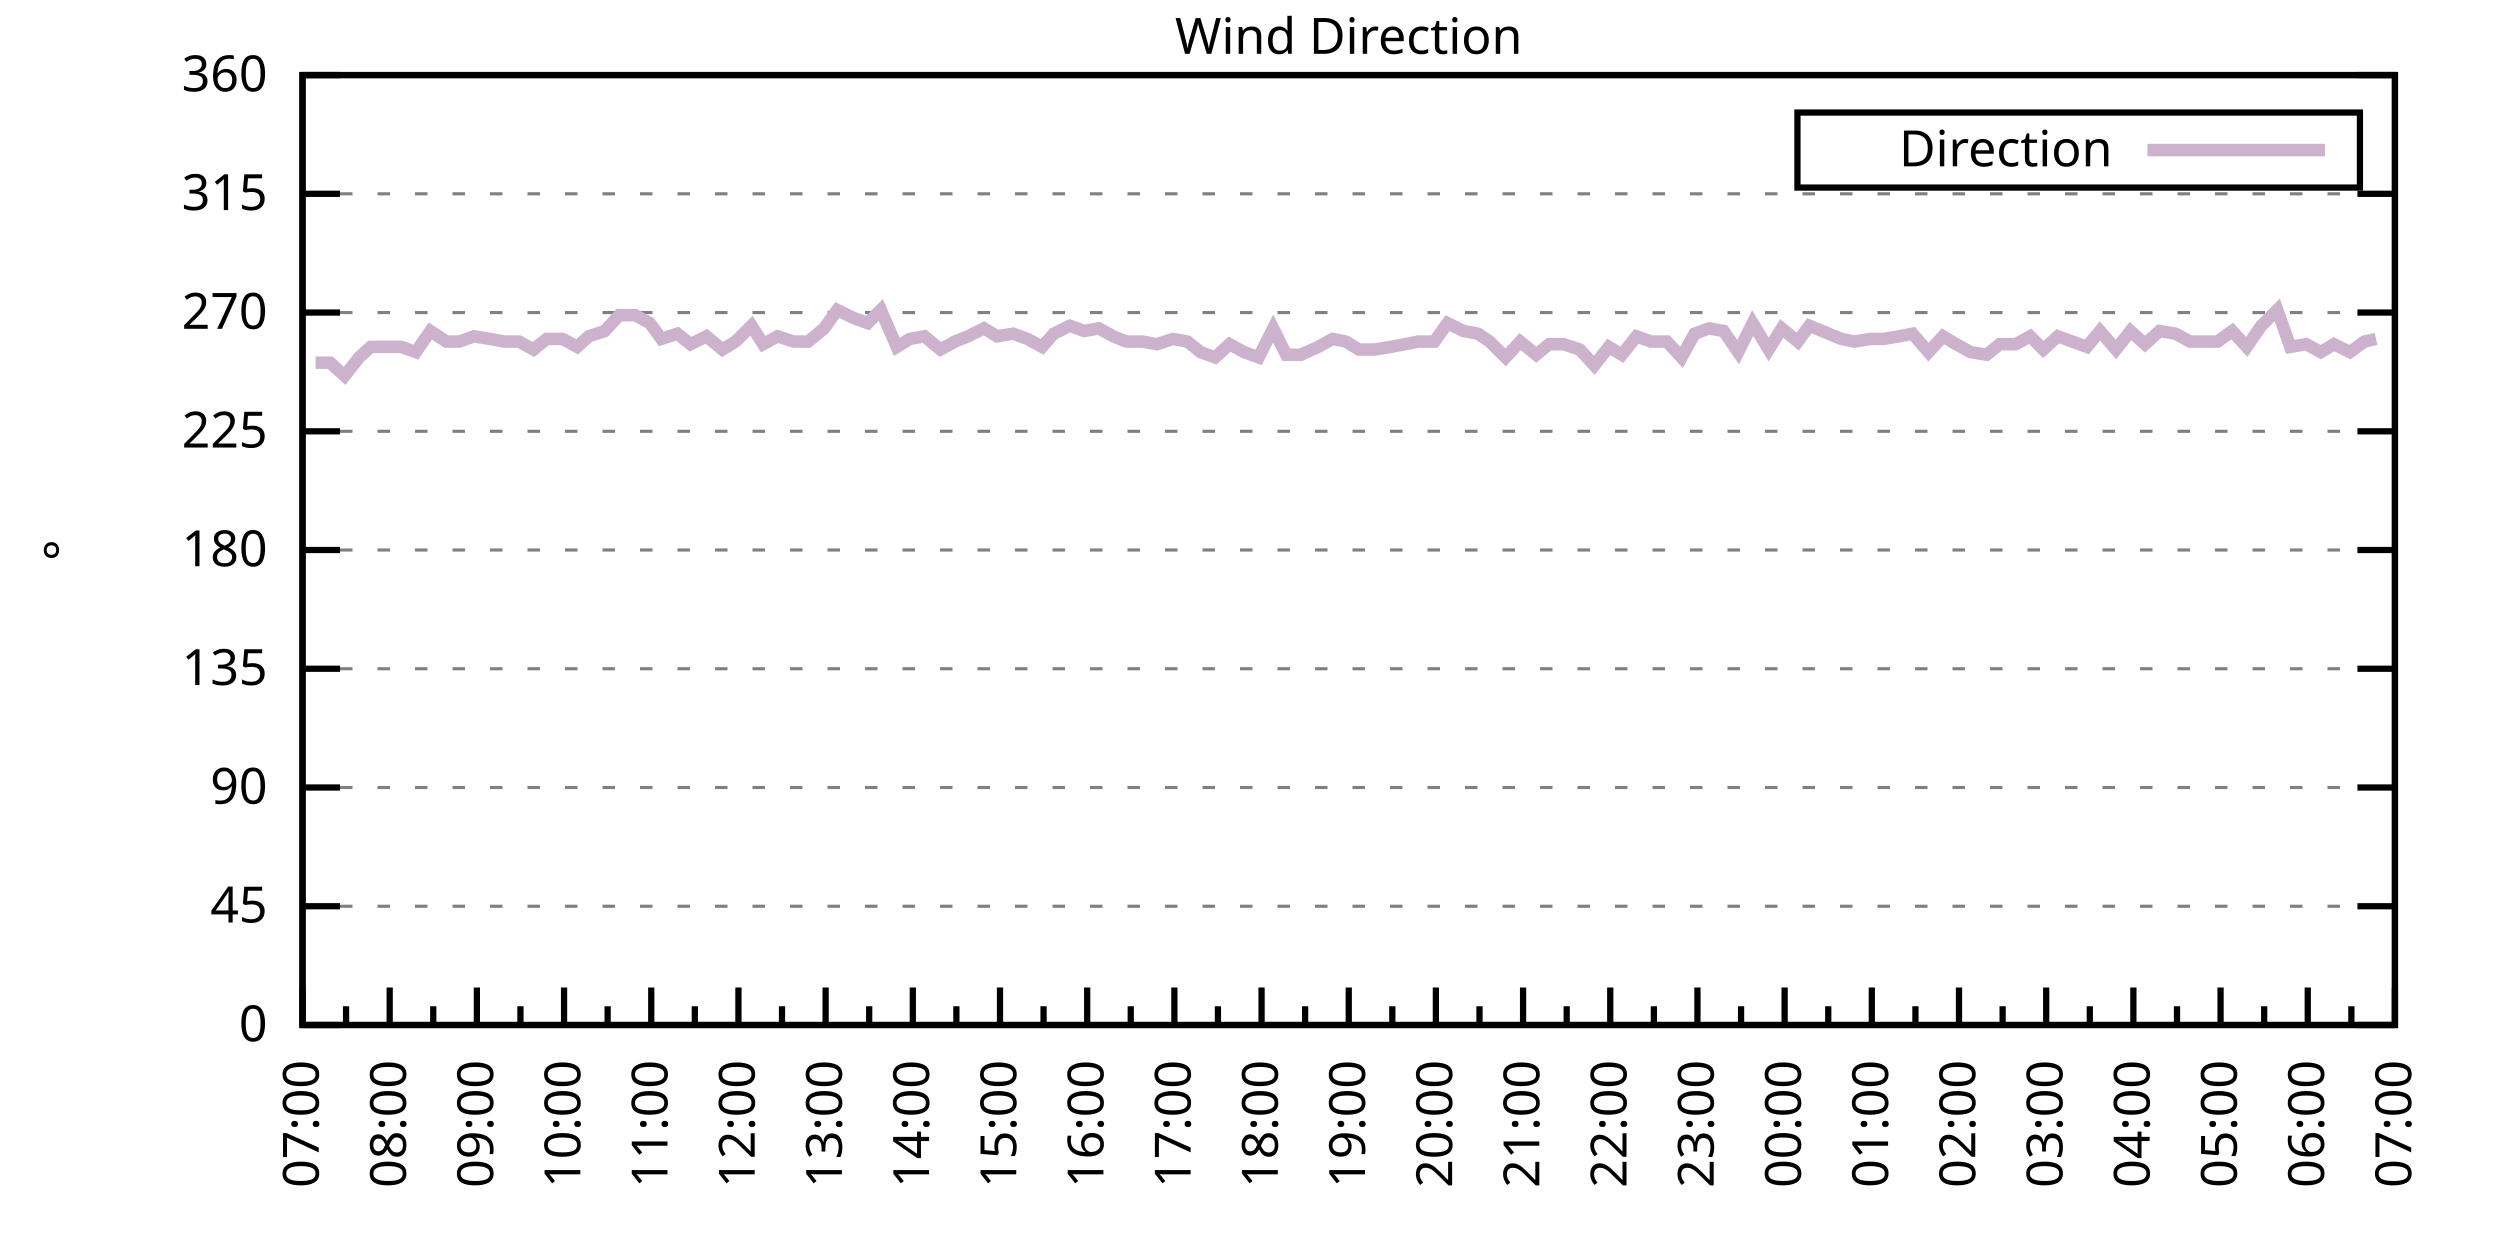
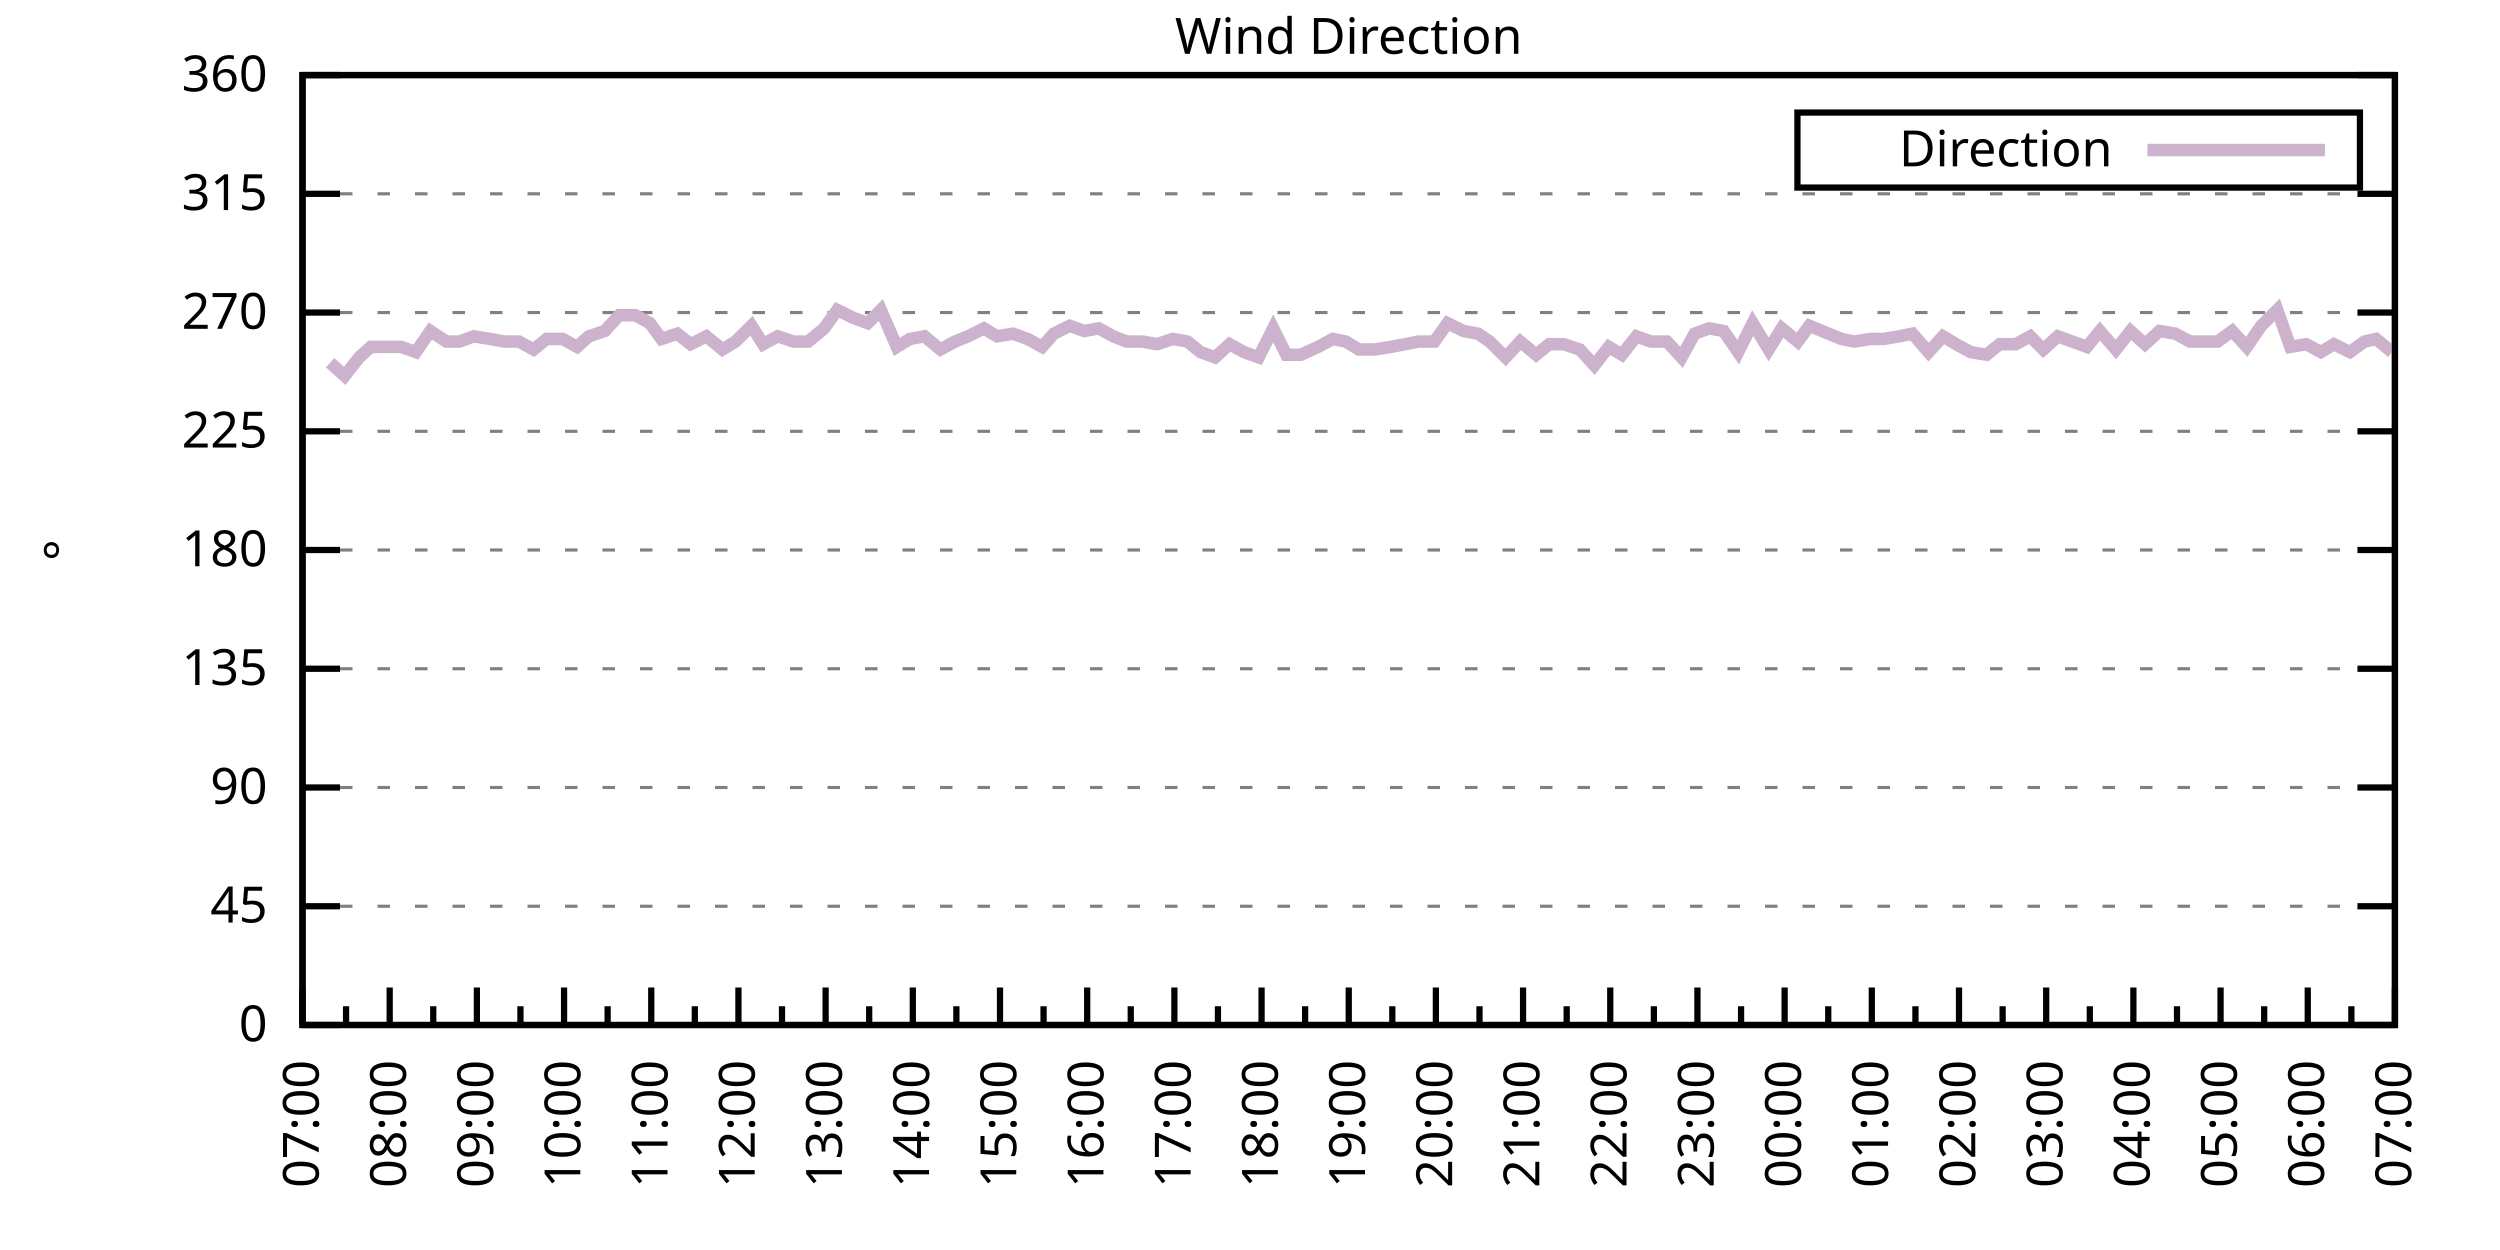
<svg xmlns="http://www.w3.org/2000/svg" xmlns:xlink="http://www.w3.org/1999/xlink" width="400" height="200" viewBox="0 0 400 200">
  <g id="gnuplot_canvas">
    <rect x="0" y="0" width="400" height="200" fill="none" />
    <defs>
      <circle id="gpDot" r="0.5" stroke-width="0.5" stroke="currentColor" />
      <path id="gpPt0" stroke-width="0.333" stroke="currentColor" d="M-1,0 h2 M0,-1 v2" />
      <path id="gpPt1" stroke-width="0.333" stroke="currentColor" d="M-1,-1 L1,1 M1,-1 L-1,1" />
      <path id="gpPt2" stroke-width="0.333" stroke="currentColor" d="M-1,0 L1,0 M0,-1 L0,1 M-1,-1 L1,1 M-1,1 L1,-1" />
      <rect id="gpPt3" stroke-width="0.333" stroke="currentColor" x="-1" y="-1" width="2" height="2" />
      <rect id="gpPt4" stroke-width="0.333" stroke="currentColor" fill="currentColor" x="-1" y="-1" width="2" height="2" />
      <circle id="gpPt5" stroke-width="0.333" stroke="currentColor" cx="0" cy="0" r="1" />
      <use xlink:href="#gpPt5" id="gpPt6" fill="currentColor" stroke="none" />
      <path id="gpPt7" stroke-width="0.333" stroke="currentColor" d="M0,-1.33 L-1.33,0.67 L1.33,0.67 z" />
      <use xlink:href="#gpPt7" id="gpPt8" fill="currentColor" stroke="none" />
      <use xlink:href="#gpPt7" id="gpPt9" stroke="currentColor" transform="rotate(180)" />
      <use xlink:href="#gpPt9" id="gpPt10" fill="currentColor" stroke="none" />
      <use xlink:href="#gpPt3" id="gpPt11" stroke="currentColor" transform="rotate(45)" />
      <use xlink:href="#gpPt11" id="gpPt12" fill="currentColor" stroke="none" />
      <path id="gpPt13" stroke-width="0.333" stroke="currentColor" d="M0,1.330 L1.265,0.411 L0.782,-1.067 L-0.782,-1.076 L-1.265,0.411 z" />
      <use xlink:href="#gpPt13" id="gpPt14" fill="currentColor" stroke="none" />
      <filter id="textbox" filterUnits="objectBoundingBox" x="0" y="0" height="1" width="1">
        <feFlood flood-color="white" flood-opacity="1" result="bgnd" />
        <feComposite in="SourceGraphic" in2="bgnd" operator="atop" />
      </filter>
      <filter id="greybox" filterUnits="objectBoundingBox" x="0" y="0" height="1" width="1">
        <feFlood flood-color="lightgrey" flood-opacity="1" result="grey" />
        <feComposite in="SourceGraphic" in2="grey" operator="atop" />
      </filter>
    </defs>
    <g fill="none" color="white" stroke="currentColor" stroke-width="1.00" stroke-linecap="butt" stroke-linejoin="miter">
</g>
    <g fill="none" color="black" stroke="currentColor" stroke-width="1.00" stroke-linecap="butt" stroke-linejoin="miter">
      <g stroke="none" shape-rendering="crispEdges">
        <polygon fill="rgb(255, 255, 255)" points="48.40,164.00 383.18,164.00 383.18,12.02 48.40,12.02 " />
      </g>
    </g>
    <g fill="none" color="black" stroke="currentColor" stroke-width="1.00" stroke-linecap="butt" stroke-linejoin="miter">
</g>
    <g fill="none" color="black" stroke="black" stroke-width="0.50" stroke-linecap="butt" stroke-linejoin="miter">
</g>
    <g fill="none" color="gray" stroke="currentColor" stroke-width="0.50" stroke-linecap="butt" stroke-linejoin="miter">
      <path stroke="gray" stroke-dasharray="2,4" class="gridline" d="M48.40,164.00 L383.19,164.00  " />
    </g>
    <g fill="none" color="gray" stroke="gray" stroke-width="1.00" stroke-linecap="butt" stroke-linejoin="miter">
</g>
    <g fill="none" color="black" stroke="currentColor" stroke-width="1.00" stroke-linecap="butt" stroke-linejoin="miter">
      <path stroke="black" d="M48.40,164.00 L54.40,164.00 M383.19,164.00 L377.19,164.00  " />
      <g transform="translate(42.80,166.60)" stroke="none" fill="black" font-family="Sans" font-size="8.00" text-anchor="end">
        <text>
          <tspan font-family="Sans"> 0</tspan>
        </text>
      </g>
    </g>
    <g fill="none" color="black" stroke="currentColor" stroke-width="1.00" stroke-linecap="butt" stroke-linejoin="miter">
</g>
    <g fill="none" color="black" stroke="black" stroke-width="0.50" stroke-linecap="butt" stroke-linejoin="miter">
</g>
    <g fill="none" color="gray" stroke="currentColor" stroke-width="0.50" stroke-linecap="butt" stroke-linejoin="miter">
      <path stroke="gray" stroke-dasharray="2,4" class="gridline" d="M48.40,145.00 L383.19,145.00  " />
    </g>
    <g fill="none" color="gray" stroke="gray" stroke-width="1.00" stroke-linecap="butt" stroke-linejoin="miter">
</g>
    <g fill="none" color="black" stroke="currentColor" stroke-width="1.00" stroke-linecap="butt" stroke-linejoin="miter">
      <path stroke="black" d="M48.40,145.00 L54.40,145.00 M383.19,145.00 L377.19,145.00  " />
      <g transform="translate(42.80,147.60)" stroke="none" fill="black" font-family="Sans" font-size="8.00" text-anchor="end">
        <text>
          <tspan font-family="Sans"> 45</tspan>
        </text>
      </g>
    </g>
    <g fill="none" color="black" stroke="currentColor" stroke-width="1.00" stroke-linecap="butt" stroke-linejoin="miter">
</g>
    <g fill="none" color="black" stroke="black" stroke-width="0.50" stroke-linecap="butt" stroke-linejoin="miter">
</g>
    <g fill="none" color="gray" stroke="currentColor" stroke-width="0.50" stroke-linecap="butt" stroke-linejoin="miter">
      <path stroke="gray" stroke-dasharray="2,4" class="gridline" d="M48.40,126.00 L383.19,126.00  " />
    </g>
    <g fill="none" color="gray" stroke="gray" stroke-width="1.00" stroke-linecap="butt" stroke-linejoin="miter">
</g>
    <g fill="none" color="black" stroke="currentColor" stroke-width="1.00" stroke-linecap="butt" stroke-linejoin="miter">
      <path stroke="black" d="M48.40,126.00 L54.40,126.00 M383.19,126.00 L377.19,126.00  " />
      <g transform="translate(42.80,128.60)" stroke="none" fill="black" font-family="Sans" font-size="8.00" text-anchor="end">
        <text>
          <tspan font-family="Sans"> 90</tspan>
        </text>
      </g>
    </g>
    <g fill="none" color="black" stroke="currentColor" stroke-width="1.00" stroke-linecap="butt" stroke-linejoin="miter">
</g>
    <g fill="none" color="black" stroke="black" stroke-width="0.50" stroke-linecap="butt" stroke-linejoin="miter">
</g>
    <g fill="none" color="gray" stroke="currentColor" stroke-width="0.50" stroke-linecap="butt" stroke-linejoin="miter">
      <path stroke="gray" stroke-dasharray="2,4" class="gridline" d="M48.40,107.00 L383.19,107.00  " />
    </g>
    <g fill="none" color="gray" stroke="gray" stroke-width="1.00" stroke-linecap="butt" stroke-linejoin="miter">
</g>
    <g fill="none" color="black" stroke="currentColor" stroke-width="1.00" stroke-linecap="butt" stroke-linejoin="miter">
      <path stroke="black" d="M48.40,107.00 L54.40,107.00 M383.19,107.00 L377.19,107.00  " />
      <g transform="translate(42.80,109.60)" stroke="none" fill="black" font-family="Sans" font-size="8.00" text-anchor="end">
        <text>
          <tspan font-family="Sans"> 135</tspan>
        </text>
      </g>
    </g>
    <g fill="none" color="black" stroke="currentColor" stroke-width="1.00" stroke-linecap="butt" stroke-linejoin="miter">
</g>
    <g fill="none" color="black" stroke="black" stroke-width="0.50" stroke-linecap="butt" stroke-linejoin="miter">
</g>
    <g fill="none" color="gray" stroke="currentColor" stroke-width="0.50" stroke-linecap="butt" stroke-linejoin="miter">
      <path stroke="gray" stroke-dasharray="2,4" class="gridline" d="M48.40,88.00 L383.19,88.00  " />
    </g>
    <g fill="none" color="gray" stroke="gray" stroke-width="1.00" stroke-linecap="butt" stroke-linejoin="miter">
</g>
    <g fill="none" color="black" stroke="currentColor" stroke-width="1.00" stroke-linecap="butt" stroke-linejoin="miter">
      <path stroke="black" d="M48.40,88.00 L54.40,88.00 M383.19,88.00 L377.19,88.00  " />
      <g transform="translate(42.80,90.60)" stroke="none" fill="black" font-family="Sans" font-size="8.00" text-anchor="end">
        <text>
          <tspan font-family="Sans"> 180</tspan>
        </text>
      </g>
    </g>
    <g fill="none" color="black" stroke="currentColor" stroke-width="1.00" stroke-linecap="butt" stroke-linejoin="miter">
</g>
    <g fill="none" color="black" stroke="black" stroke-width="0.50" stroke-linecap="butt" stroke-linejoin="miter">
</g>
    <g fill="none" color="gray" stroke="currentColor" stroke-width="0.50" stroke-linecap="butt" stroke-linejoin="miter">
      <path stroke="gray" stroke-dasharray="2,4" class="gridline" d="M48.40,69.01 L383.19,69.01  " />
    </g>
    <g fill="none" color="gray" stroke="gray" stroke-width="1.00" stroke-linecap="butt" stroke-linejoin="miter">
</g>
    <g fill="none" color="black" stroke="currentColor" stroke-width="1.00" stroke-linecap="butt" stroke-linejoin="miter">
      <path stroke="black" d="M48.40,69.01 L54.40,69.01 M383.19,69.01 L377.19,69.01  " />
      <g transform="translate(42.80,71.61)" stroke="none" fill="black" font-family="Sans" font-size="8.00" text-anchor="end">
        <text>
          <tspan font-family="Sans"> 225</tspan>
        </text>
      </g>
    </g>
    <g fill="none" color="black" stroke="currentColor" stroke-width="1.00" stroke-linecap="butt" stroke-linejoin="miter">
</g>
    <g fill="none" color="black" stroke="black" stroke-width="0.50" stroke-linecap="butt" stroke-linejoin="miter">
</g>
    <g fill="none" color="gray" stroke="currentColor" stroke-width="0.50" stroke-linecap="butt" stroke-linejoin="miter">
      <path stroke="gray" stroke-dasharray="2,4" class="gridline" d="M48.40,50.01 L383.19,50.01  " />
    </g>
    <g fill="none" color="gray" stroke="gray" stroke-width="1.00" stroke-linecap="butt" stroke-linejoin="miter">
</g>
    <g fill="none" color="black" stroke="currentColor" stroke-width="1.00" stroke-linecap="butt" stroke-linejoin="miter">
      <path stroke="black" d="M48.40,50.01 L54.40,50.01 M383.19,50.01 L377.19,50.01  " />
      <g transform="translate(42.80,52.61)" stroke="none" fill="black" font-family="Sans" font-size="8.00" text-anchor="end">
        <text>
          <tspan font-family="Sans"> 270</tspan>
        </text>
      </g>
    </g>
    <g fill="none" color="black" stroke="currentColor" stroke-width="1.00" stroke-linecap="butt" stroke-linejoin="miter">
</g>
    <g fill="none" color="black" stroke="black" stroke-width="0.50" stroke-linecap="butt" stroke-linejoin="miter">
</g>
    <g fill="none" color="gray" stroke="currentColor" stroke-width="0.50" stroke-linecap="butt" stroke-linejoin="miter">
      <path stroke="gray" stroke-dasharray="2,4" class="gridline" d="M48.40,31.01 L383.19,31.01  " />
    </g>
    <g fill="none" color="gray" stroke="gray" stroke-width="1.00" stroke-linecap="butt" stroke-linejoin="miter">
</g>
    <g fill="none" color="black" stroke="currentColor" stroke-width="1.00" stroke-linecap="butt" stroke-linejoin="miter">
      <path stroke="black" d="M48.40,31.01 L54.40,31.01 M383.19,31.01 L377.19,31.01  " />
      <g transform="translate(42.80,33.61)" stroke="none" fill="black" font-family="Sans" font-size="8.00" text-anchor="end">
        <text>
          <tspan font-family="Sans"> 315</tspan>
        </text>
      </g>
    </g>
    <g fill="none" color="black" stroke="currentColor" stroke-width="1.00" stroke-linecap="butt" stroke-linejoin="miter">
</g>
    <g fill="none" color="black" stroke="black" stroke-width="0.50" stroke-linecap="butt" stroke-linejoin="miter">
</g>
    <g fill="none" color="gray" stroke="currentColor" stroke-width="0.50" stroke-linecap="butt" stroke-linejoin="miter">
      <path stroke="gray" stroke-dasharray="2,4" class="gridline" d="M48.40,12.01 L383.19,12.01  " />
    </g>
    <g fill="none" color="gray" stroke="gray" stroke-width="1.00" stroke-linecap="butt" stroke-linejoin="miter">
</g>
    <g fill="none" color="black" stroke="currentColor" stroke-width="1.00" stroke-linecap="butt" stroke-linejoin="miter">
      <path stroke="black" d="M48.40,12.01 L54.40,12.01 M383.19,12.01 L377.19,12.01  " />
      <g transform="translate(42.80,14.61)" stroke="none" fill="black" font-family="Sans" font-size="8.00" text-anchor="end">
        <text>
          <tspan font-family="Sans"> 360</tspan>
        </text>
      </g>
    </g>
    <g fill="none" color="black" stroke="currentColor" stroke-width="1.00" stroke-linecap="butt" stroke-linejoin="miter">
      <path stroke="black" d="M48.40,164.00 L48.40,158.00  " />
      <g transform="translate(51.00,169.60) rotate(270)" stroke="none" fill="black" font-family="Sans" font-size="8.00" text-anchor="end">
        <text>
          <tspan font-family="Sans">07:00</tspan>
        </text>
      </g>
    </g>
    <g fill="none" color="black" stroke="currentColor" stroke-width="1.00" stroke-linecap="butt" stroke-linejoin="miter">
      <path stroke="black" d="M55.37,164.00 L55.37,161.00 M62.35,164.00 L62.35,158.00  " />
      <g transform="translate(64.95,169.60) rotate(270)" stroke="none" fill="black" font-family="Sans" font-size="8.00" text-anchor="end">
        <text>
          <tspan font-family="Sans">08:00</tspan>
        </text>
      </g>
    </g>
    <g fill="none" color="black" stroke="currentColor" stroke-width="1.00" stroke-linecap="butt" stroke-linejoin="miter">
      <path stroke="black" d="M69.32,164.00 L69.32,161.00 M76.30,164.00 L76.30,158.00  " />
      <g transform="translate(78.90,169.60) rotate(270)" stroke="none" fill="black" font-family="Sans" font-size="8.00" text-anchor="end">
        <text>
          <tspan font-family="Sans">09:00</tspan>
        </text>
      </g>
    </g>
    <g fill="none" color="black" stroke="currentColor" stroke-width="1.00" stroke-linecap="butt" stroke-linejoin="miter">
      <path stroke="black" d="M83.27,164.00 L83.27,161.00 M90.25,164.00 L90.25,158.00  " />
      <g transform="translate(92.85,169.60) rotate(270)" stroke="none" fill="black" font-family="Sans" font-size="8.00" text-anchor="end">
        <text>
          <tspan font-family="Sans">10:00</tspan>
        </text>
      </g>
    </g>
    <g fill="none" color="black" stroke="currentColor" stroke-width="1.00" stroke-linecap="butt" stroke-linejoin="miter">
      <path stroke="black" d="M97.22,164.00 L97.22,161.00 M104.20,164.00 L104.20,158.00  " />
      <g transform="translate(106.80,169.60) rotate(270)" stroke="none" fill="black" font-family="Sans" font-size="8.00" text-anchor="end">
        <text>
          <tspan font-family="Sans">11:00</tspan>
        </text>
      </g>
    </g>
    <g fill="none" color="black" stroke="currentColor" stroke-width="1.00" stroke-linecap="butt" stroke-linejoin="miter">
      <path stroke="black" d="M111.17,164.00 L111.17,161.00 M118.15,164.00 L118.15,158.00  " />
      <g transform="translate(120.75,169.60) rotate(270)" stroke="none" fill="black" font-family="Sans" font-size="8.00" text-anchor="end">
        <text>
          <tspan font-family="Sans">12:00</tspan>
        </text>
      </g>
    </g>
    <g fill="none" color="black" stroke="currentColor" stroke-width="1.00" stroke-linecap="butt" stroke-linejoin="miter">
      <path stroke="black" d="M125.12,164.00 L125.12,161.00 M132.10,164.00 L132.10,158.00  " />
      <g transform="translate(134.70,169.60) rotate(270)" stroke="none" fill="black" font-family="Sans" font-size="8.00" text-anchor="end">
        <text>
          <tspan font-family="Sans">13:00</tspan>
        </text>
      </g>
    </g>
    <g fill="none" color="black" stroke="currentColor" stroke-width="1.00" stroke-linecap="butt" stroke-linejoin="miter">
      <path stroke="black" d="M139.07,164.00 L139.07,161.00 M146.05,164.00 L146.05,158.00  " />
      <g transform="translate(148.65,169.60) rotate(270)" stroke="none" fill="black" font-family="Sans" font-size="8.00" text-anchor="end">
        <text>
          <tspan font-family="Sans">14:00</tspan>
        </text>
      </g>
    </g>
    <g fill="none" color="black" stroke="currentColor" stroke-width="1.00" stroke-linecap="butt" stroke-linejoin="miter">
      <path stroke="black" d="M153.02,164.00 L153.02,161.00 M160.00,164.00 L160.00,158.00  " />
      <g transform="translate(162.60,169.60) rotate(270)" stroke="none" fill="black" font-family="Sans" font-size="8.00" text-anchor="end">
        <text>
          <tspan font-family="Sans">15:00</tspan>
        </text>
      </g>
    </g>
    <g fill="none" color="black" stroke="currentColor" stroke-width="1.00" stroke-linecap="butt" stroke-linejoin="miter">
      <path stroke="black" d="M166.97,164.00 L166.97,161.00 M173.95,164.00 L173.95,158.00  " />
      <g transform="translate(176.55,169.60) rotate(270)" stroke="none" fill="black" font-family="Sans" font-size="8.00" text-anchor="end">
        <text>
          <tspan font-family="Sans">16:00</tspan>
        </text>
      </g>
    </g>
    <g fill="none" color="black" stroke="currentColor" stroke-width="1.00" stroke-linecap="butt" stroke-linejoin="miter">
      <path stroke="black" d="M180.92,164.00 L180.92,161.00 M187.90,164.00 L187.90,158.00  " />
      <g transform="translate(190.50,169.60) rotate(270)" stroke="none" fill="black" font-family="Sans" font-size="8.00" text-anchor="end">
        <text>
          <tspan font-family="Sans">17:00</tspan>
        </text>
      </g>
    </g>
    <g fill="none" color="black" stroke="currentColor" stroke-width="1.00" stroke-linecap="butt" stroke-linejoin="miter">
      <path stroke="black" d="M194.87,164.00 L194.87,161.00 M201.85,164.00 L201.85,158.00  " />
      <g transform="translate(204.45,169.60) rotate(270)" stroke="none" fill="black" font-family="Sans" font-size="8.00" text-anchor="end">
        <text>
          <tspan font-family="Sans">18:00</tspan>
        </text>
      </g>
    </g>
    <g fill="none" color="black" stroke="currentColor" stroke-width="1.00" stroke-linecap="butt" stroke-linejoin="miter">
      <path stroke="black" d="M208.82,164.00 L208.82,161.00 M215.80,164.00 L215.80,158.00  " />
      <g transform="translate(218.40,169.60) rotate(270)" stroke="none" fill="black" font-family="Sans" font-size="8.00" text-anchor="end">
        <text>
          <tspan font-family="Sans">19:00</tspan>
        </text>
      </g>
    </g>
    <g fill="none" color="black" stroke="currentColor" stroke-width="1.00" stroke-linecap="butt" stroke-linejoin="miter">
      <path stroke="black" d="M222.77,164.00 L222.77,161.00 M229.74,164.00 L229.74,158.00  " />
      <g transform="translate(232.34,169.60) rotate(270)" stroke="none" fill="black" font-family="Sans" font-size="8.00" text-anchor="end">
        <text>
          <tspan font-family="Sans">20:00</tspan>
        </text>
      </g>
    </g>
    <g fill="none" color="black" stroke="currentColor" stroke-width="1.00" stroke-linecap="butt" stroke-linejoin="miter">
      <path stroke="black" d="M236.72,164.00 L236.72,161.00 M243.69,164.00 L243.69,158.00  " />
      <g transform="translate(246.29,169.60) rotate(270)" stroke="none" fill="black" font-family="Sans" font-size="8.00" text-anchor="end">
        <text>
          <tspan font-family="Sans">21:00</tspan>
        </text>
      </g>
    </g>
    <g fill="none" color="black" stroke="currentColor" stroke-width="1.00" stroke-linecap="butt" stroke-linejoin="miter">
      <path stroke="black" d="M250.67,164.00 L250.67,161.00 M257.64,164.00 L257.64,158.00  " />
      <g transform="translate(260.24,169.60) rotate(270)" stroke="none" fill="black" font-family="Sans" font-size="8.00" text-anchor="end">
        <text>
          <tspan font-family="Sans">22:00</tspan>
        </text>
      </g>
    </g>
    <g fill="none" color="black" stroke="currentColor" stroke-width="1.00" stroke-linecap="butt" stroke-linejoin="miter">
      <path stroke="black" d="M264.62,164.00 L264.62,161.00 M271.59,164.00 L271.59,158.00  " />
      <g transform="translate(274.19,169.60) rotate(270)" stroke="none" fill="black" font-family="Sans" font-size="8.00" text-anchor="end">
        <text>
          <tspan font-family="Sans">23:00</tspan>
        </text>
      </g>
    </g>
    <g fill="none" color="black" stroke="currentColor" stroke-width="1.00" stroke-linecap="butt" stroke-linejoin="miter">
      <path stroke="black" d="M278.57,164.00 L278.57,161.00 M285.54,164.00 L285.54,158.00  " />
      <g transform="translate(288.14,169.60) rotate(270)" stroke="none" fill="black" font-family="Sans" font-size="8.00" text-anchor="end">
        <text>
          <tspan font-family="Sans">00:00</tspan>
        </text>
      </g>
    </g>
    <g fill="none" color="black" stroke="currentColor" stroke-width="1.00" stroke-linecap="butt" stroke-linejoin="miter">
      <path stroke="black" d="M292.52,164.00 L292.52,161.00 M299.49,164.00 L299.49,158.00  " />
      <g transform="translate(302.09,169.60) rotate(270)" stroke="none" fill="black" font-family="Sans" font-size="8.00" text-anchor="end">
        <text>
          <tspan font-family="Sans">01:00</tspan>
        </text>
      </g>
    </g>
    <g fill="none" color="black" stroke="currentColor" stroke-width="1.00" stroke-linecap="butt" stroke-linejoin="miter">
      <path stroke="black" d="M306.47,164.00 L306.47,161.00 M313.44,164.00 L313.44,158.00  " />
      <g transform="translate(316.04,169.60) rotate(270)" stroke="none" fill="black" font-family="Sans" font-size="8.00" text-anchor="end">
        <text>
          <tspan font-family="Sans">02:00</tspan>
        </text>
      </g>
    </g>
    <g fill="none" color="black" stroke="currentColor" stroke-width="1.00" stroke-linecap="butt" stroke-linejoin="miter">
      <path stroke="black" d="M320.42,164.00 L320.42,161.00 M327.39,164.00 L327.39,158.00  " />
      <g transform="translate(329.99,169.60) rotate(270)" stroke="none" fill="black" font-family="Sans" font-size="8.00" text-anchor="end">
        <text>
          <tspan font-family="Sans">03:00</tspan>
        </text>
      </g>
    </g>
    <g fill="none" color="black" stroke="currentColor" stroke-width="1.00" stroke-linecap="butt" stroke-linejoin="miter">
      <path stroke="black" d="M334.37,164.00 L334.37,161.00 M341.34,164.00 L341.34,158.00  " />
      <g transform="translate(343.94,169.60) rotate(270)" stroke="none" fill="black" font-family="Sans" font-size="8.00" text-anchor="end">
        <text>
          <tspan font-family="Sans">04:00</tspan>
        </text>
      </g>
    </g>
    <g fill="none" color="black" stroke="currentColor" stroke-width="1.00" stroke-linecap="butt" stroke-linejoin="miter">
      <path stroke="black" d="M348.32,164.00 L348.32,161.00 M355.29,164.00 L355.29,158.00  " />
      <g transform="translate(357.89,169.60) rotate(270)" stroke="none" fill="black" font-family="Sans" font-size="8.00" text-anchor="end">
        <text>
          <tspan font-family="Sans">05:00</tspan>
        </text>
      </g>
    </g>
    <g fill="none" color="black" stroke="currentColor" stroke-width="1.00" stroke-linecap="butt" stroke-linejoin="miter">
      <path stroke="black" d="M362.27,164.00 L362.27,161.00 M369.24,164.00 L369.24,158.00  " />
      <g transform="translate(371.84,169.60) rotate(270)" stroke="none" fill="black" font-family="Sans" font-size="8.00" text-anchor="end">
        <text>
          <tspan font-family="Sans">06:00</tspan>
        </text>
      </g>
    </g>
    <g fill="none" color="black" stroke="currentColor" stroke-width="1.00" stroke-linecap="butt" stroke-linejoin="miter">
      <path stroke="black" d="M376.22,164.00 L376.22,161.00 M383.19,164.00 L383.19,158.00  " />
      <g transform="translate(385.79,169.60) rotate(270)" stroke="none" fill="black" font-family="Sans" font-size="8.00" text-anchor="end">
        <text>
          <tspan font-family="Sans">07:00</tspan>
        </text>
      </g>
    </g>
    <g fill="none" color="black" stroke="currentColor" stroke-width="1.00" stroke-linecap="butt" stroke-linejoin="miter">
</g>
    <g fill="none" color="black" stroke="currentColor" stroke-width="1.00" stroke-linecap="butt" stroke-linejoin="miter">
      <path stroke="black" d="M48.40,12.01 L48.40,164.00 L383.19,164.00 L383.19,12.01 L48.40,12.01 Z  " />
    </g>
    <g fill="none" color="black" stroke="currentColor" stroke-width="1.00" stroke-linecap="butt" stroke-linejoin="miter">
      <g transform="translate(12.80,88.01) rotate(270)" stroke="none" fill="black" font-family="Sans" font-size="8.00" text-anchor="middle">
        <text>
          <tspan font-family="Sans">°</tspan>
        </text>
      </g>
    </g>
    <g fill="none" color="black" stroke="currentColor" stroke-width="1.00" stroke-linecap="butt" stroke-linejoin="miter">
</g>
    <g fill="none" color="black" stroke="currentColor" stroke-width="1.00" stroke-linecap="butt" stroke-linejoin="miter">
      <path stroke="black" d="M287.59,30.01 L287.59,18.01 L377.59,18.01 L377.59,30.01 L287.59,30.01 Z  " />
    </g>
    <g id="Wind_direction_plot_1">
      <g fill="none" color="white" stroke="black" stroke-width="2.00" stroke-linecap="butt" stroke-linejoin="miter">
</g>
      <g fill="none" color="black" stroke="currentColor" stroke-width="2.00" stroke-linecap="butt" stroke-linejoin="miter">
        <g transform="translate(337.99,26.61)" stroke="none" fill="black" font-family="Sans" font-size="8.00" text-anchor="end">
          <text>
            <tspan font-family="Sans">Direction</tspan>
          </text>
        </g>
      </g>
      <g fill="none" color="black" stroke="currentColor" stroke-width="2.00" stroke-linecap="butt" stroke-linejoin="miter">
-         <path stroke="rgb(204, 178, 204)" d="M343.59,24.01 L371.99,24.01 M50.49,58.03 L52.82,58.03 L55.14,60.14 L57.47,57.18 L59.33,55.50 L64.21,55.50   L66.53,56.34 L68.86,52.96 L71.42,54.65 L73.51,54.65 L75.83,53.81 L78.39,54.23 L80.72,54.65 L83.04,54.65   L85.37,55.92 L87.46,54.23 L90.02,54.23 L92.34,55.50 L94.20,53.81 L96.76,52.96 L99.08,50.43 L101.64,50.43   L103.97,51.70 L105.83,54.23 L108.38,53.39 L110.48,55.07 L113.03,53.81 L115.59,55.92 L117.68,54.65 L120.24,52.12   L122.10,55.07 L124.43,53.81 L126.98,54.65 L129.31,54.65 L131.87,52.54 L133.96,49.59 L136.51,50.85 L138.84,51.70   L140.93,49.59 L143.49,55.50 L145.58,54.23 L147.91,53.81 L150.46,55.92 L152.79,54.65 L154.88,53.81 L157.44,52.54   L159.53,53.81 L162.09,53.39 L164.41,54.23 L166.74,55.50 L168.60,53.39 L171.16,52.12 L173.48,52.96 L175.81,52.54   L178.13,53.81 L180.22,54.65 L182.78,54.65 L185.11,55.07 L187.66,54.23 L189.99,54.65 L192.08,56.34 L194.41,57.18   L196.73,55.07 L199.06,56.34 L201.38,57.18 L203.71,52.54 L205.80,56.76 L208.12,56.76 L210.91,55.50 L213.24,54.23   L215.33,54.65 L217.42,55.92 L219.98,55.92 L222.54,55.50 L224.86,55.07 L226.95,54.65 L229.51,54.65 L231.60,51.70   L234.16,52.96 L236.49,53.39 L238.35,54.65 L240.90,57.18 L243.23,54.65 L245.79,56.76 L247.88,55.07 L250.20,55.07   L252.76,55.92 L255.09,58.45 L257.41,55.50 L259.50,56.76 L261.83,53.81 L264.15,54.65 L266.71,54.65 L269.04,57.18   L271.13,53.39 L273.45,52.54 L275.78,52.96 L278.10,56.34 L280.43,51.70 L282.99,55.92 L285.08,52.54 L287.64,54.65   L289.50,52.12 L294.61,54.23 L296.70,54.65 L299.26,54.23 L301.35,54.23 L303.91,53.81 L306.00,53.39 L308.56,56.34   L310.88,53.81 L312.98,55.07 L315.30,56.34 L317.86,56.76 L319.95,55.07 L322.51,55.07 L324.83,53.81 L326.93,55.92   L329.25,53.81 L331.58,54.65 L333.90,55.50 L335.99,52.96 L338.55,55.92 L340.88,52.96 L343.20,55.07 L345.53,52.96   L348.08,53.39 L350.41,54.65 L354.83,54.65 L357.15,52.96 L359.48,55.50 L361.80,52.12 L364.36,49.59 L366.45,55.50   L369.01,55.07 L371.33,56.34 L373.43,55.07 L375.98,56.34 L378.31,54.65 L380.17,54.23  " />
+         <path stroke="rgb(204, 178, 204)" d="M343.59,24.01 L371.99,24.01 M52.82,58.03 L55.14,60.14 L57.47,57.18 L59.33,55.50 L64.21,55.50 L66.53,56.34   L68.86,52.96 L71.42,54.65 L73.51,54.65 L75.83,53.81 L78.39,54.23 L80.72,54.65 L83.04,54.65 L85.37,55.92   L87.46,54.23 L90.02,54.23 L92.34,55.50 L94.20,53.81 L96.76,52.96 L99.08,50.43 L101.64,50.43 L103.97,51.70   L105.83,54.23 L108.38,53.39 L110.48,55.07 L113.03,53.81 L115.59,55.92 L117.68,54.65 L120.24,52.12 L122.10,55.07   L124.43,53.81 L126.98,54.65 L129.31,54.65 L131.87,52.54 L133.96,49.59 L136.51,50.85 L138.84,51.70 L140.93,49.59   L143.49,55.50 L145.58,54.23 L147.91,53.81 L150.46,55.92 L152.79,54.65 L154.88,53.81 L157.44,52.54 L159.53,53.81   L162.09,53.39 L164.41,54.23 L166.74,55.50 L168.60,53.39 L171.16,52.12 L173.48,52.96 L175.81,52.54 L178.13,53.81   L180.22,54.65 L182.78,54.65 L185.11,55.07 L187.66,54.23 L189.99,54.65 L192.08,56.34 L194.41,57.18 L196.73,55.07   L199.06,56.34 L201.38,57.18 L203.71,52.54 L205.80,56.76 L208.12,56.76 L210.91,55.50 L213.24,54.23 L215.33,54.65   L217.42,55.92 L219.98,55.92 L222.54,55.50 L224.86,55.07 L226.95,54.65 L229.51,54.65 L231.60,51.70 L234.16,52.96   L236.49,53.39 L238.35,54.65 L240.90,57.18 L243.23,54.65 L245.79,56.76 L247.88,55.07 L250.20,55.07 L252.76,55.92   L255.09,58.45 L257.41,55.50 L259.50,56.76 L261.83,53.81 L264.15,54.65 L266.71,54.65 L269.04,57.18 L271.13,53.39   L273.45,52.54 L275.78,52.96 L278.10,56.34 L280.43,51.70 L282.99,55.92 L285.08,52.54 L287.64,54.65 L289.50,52.12   L294.61,54.23 L296.70,54.65 L299.26,54.23 L301.35,54.23 L303.91,53.81 L306.00,53.39 L308.56,56.34 L310.88,53.81   L312.98,55.07 L315.30,56.34 L317.86,56.76 L319.95,55.07 L322.51,55.07 L324.83,53.81 L326.93,55.92 L329.25,53.81   L331.58,54.65 L333.90,55.50 L335.99,52.96 L338.55,55.92 L340.88,52.96 L343.20,55.07 L345.53,52.96 L348.08,53.39   L350.41,54.65 L354.83,54.65 L357.15,52.96 L359.48,55.50 L361.80,52.12 L364.36,49.59 L366.45,55.50 L369.01,55.07   L371.33,56.34 L373.43,55.07 L375.98,56.34 L378.31,54.65 L380.17,54.23 L382.73,56.34  " />
      </g>
    </g>
    <g fill="none" color="black" stroke="currentColor" stroke-width="2.00" stroke-linecap="butt" stroke-linejoin="miter">
</g>
    <g fill="none" color="black" stroke="black" stroke-width="1.00" stroke-linecap="butt" stroke-linejoin="miter">
</g>
    <g fill="none" color="black" stroke="currentColor" stroke-width="1.00" stroke-linecap="butt" stroke-linejoin="miter">
      <path stroke="black" d="M48.40,12.01 L48.40,164.00 L383.19,164.00 L383.19,12.01 L48.40,12.01 Z  " />
    </g>
    <g fill="none" color="black" stroke="currentColor" stroke-width="1.00" stroke-linecap="butt" stroke-linejoin="miter">
      <g transform="translate(215.79,8.61)" stroke="none" fill="black" font-family="Sans" font-size="8.00" text-anchor="middle">
        <text>
          <tspan font-family="Sans">Wind Direction</tspan>
        </text>
      </g>
    </g>
    <g fill="none" color="black" stroke="currentColor" stroke-width="1.00" stroke-linecap="butt" stroke-linejoin="miter">
</g>
  </g>
</svg>
